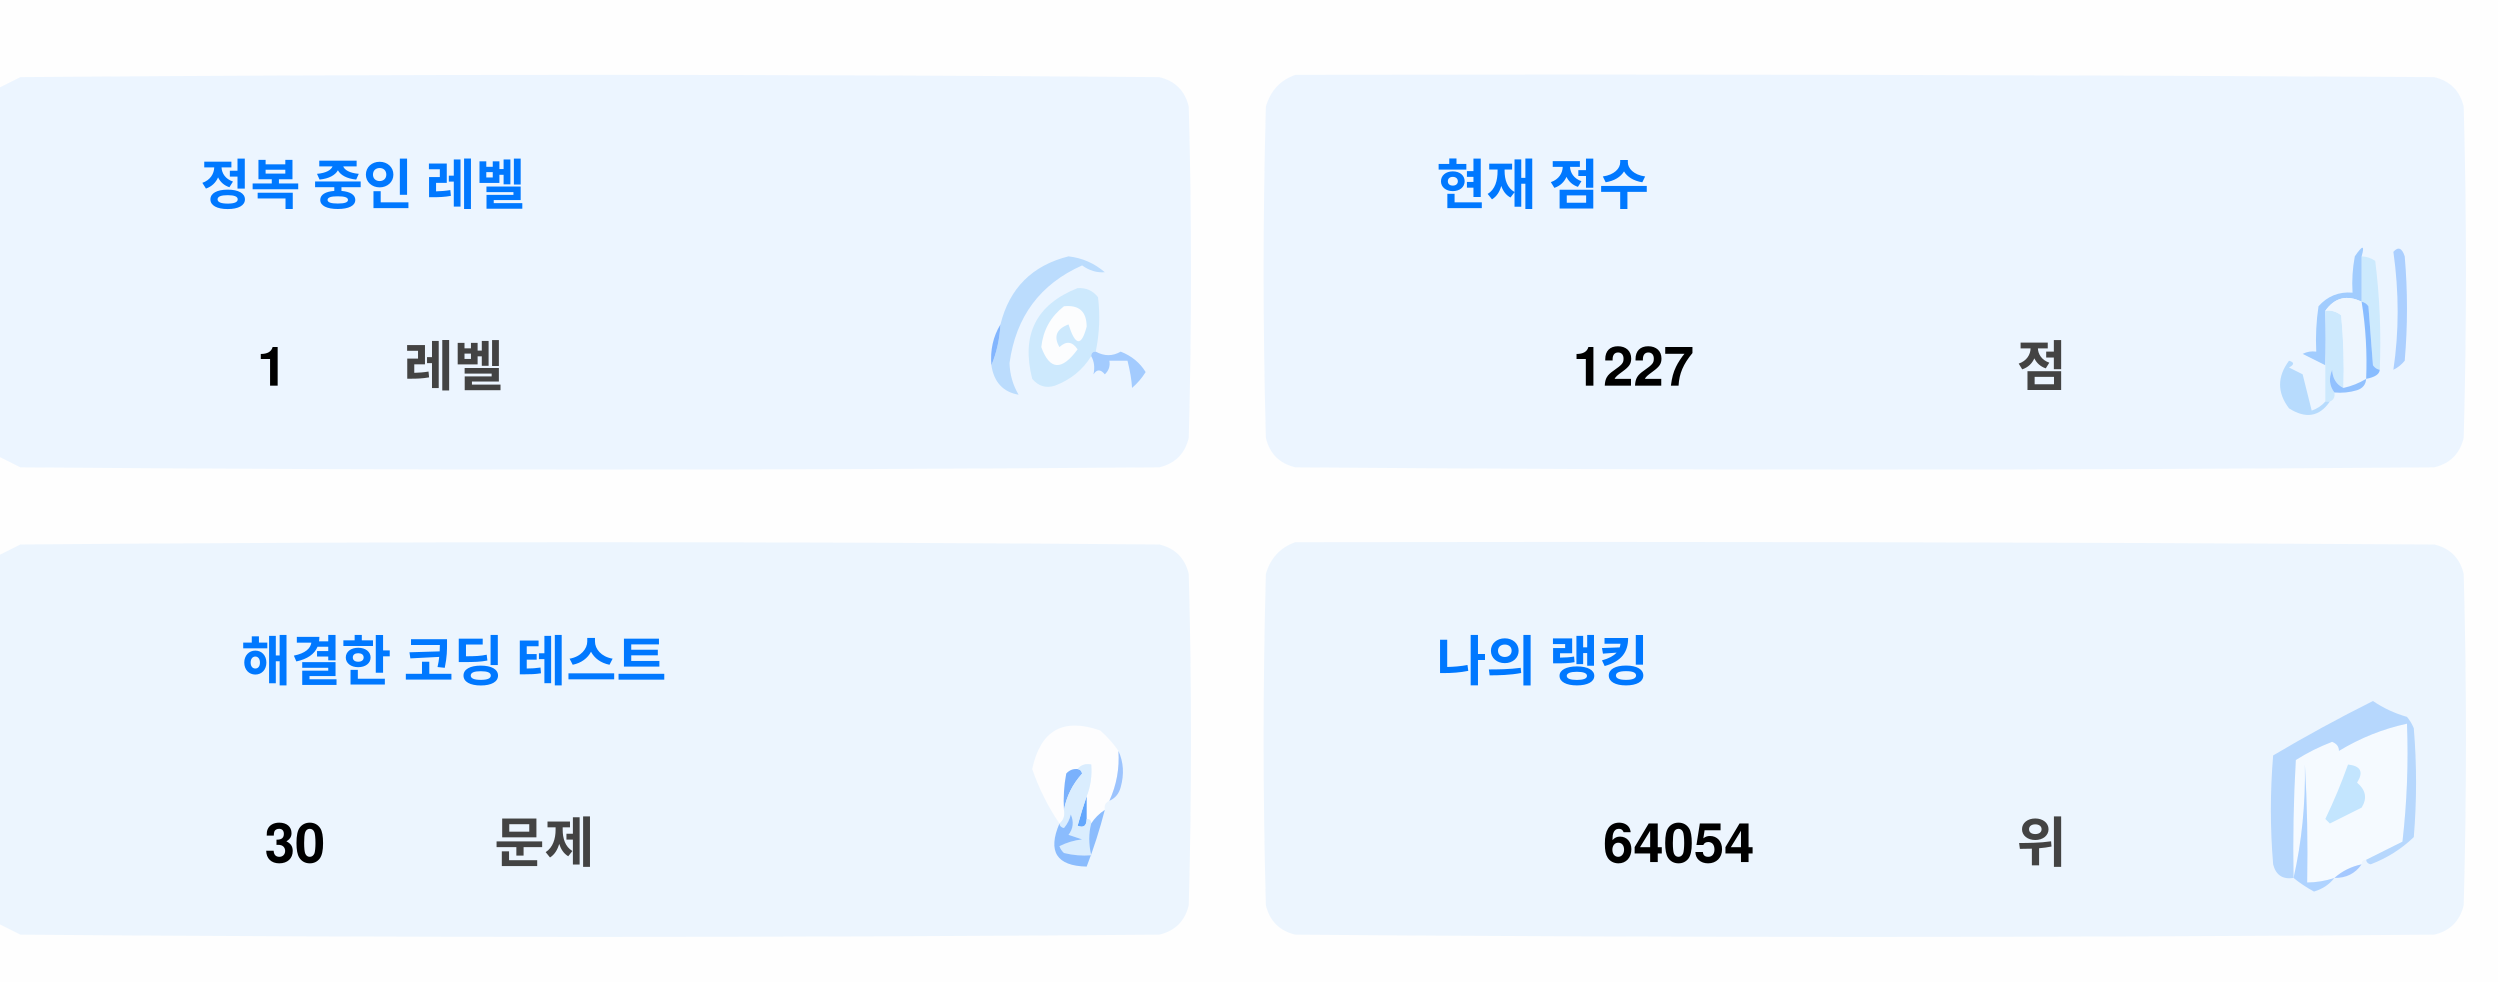
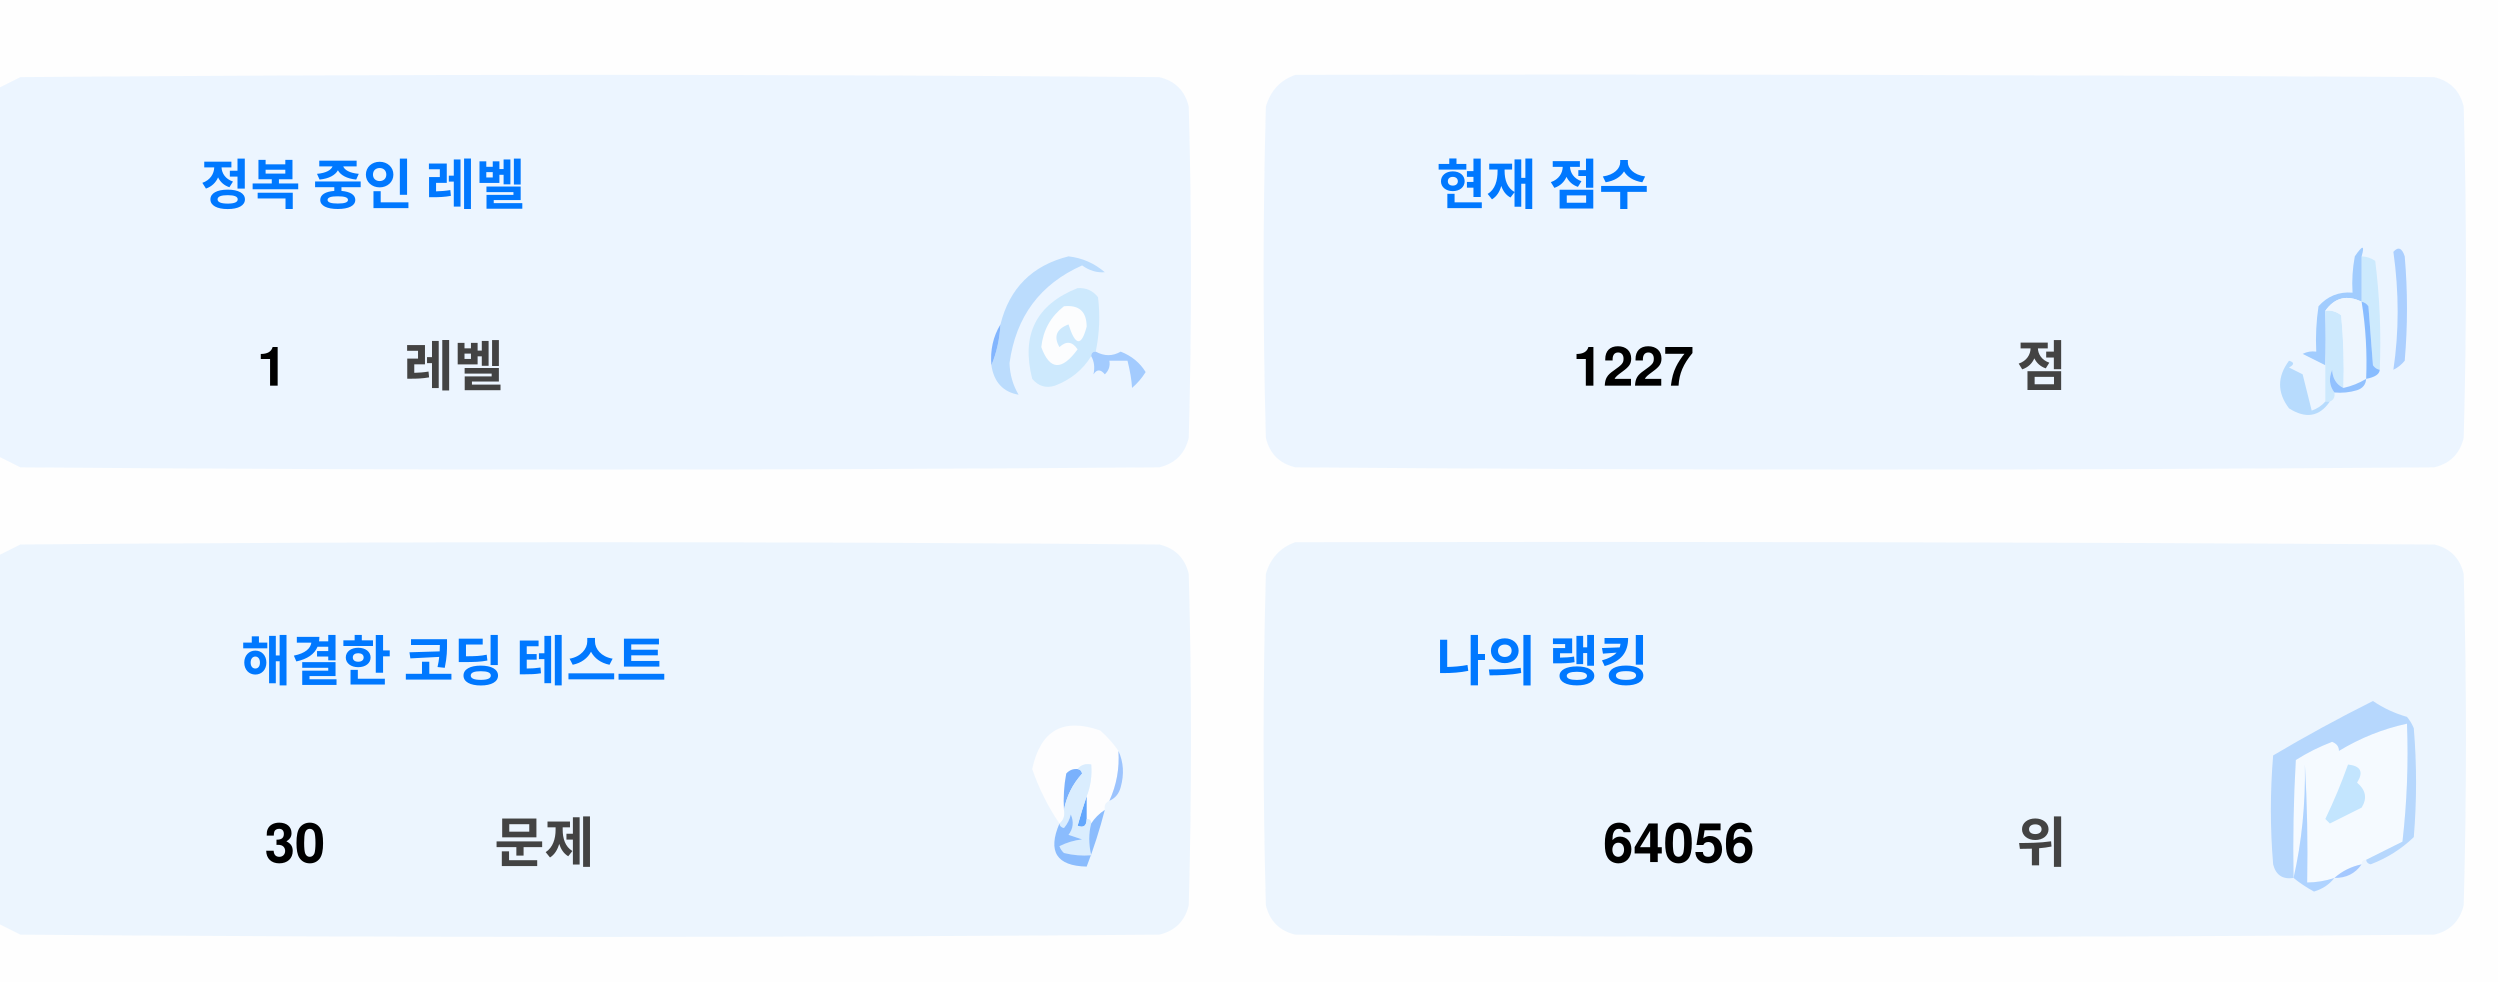
<svg xmlns="http://www.w3.org/2000/svg" version="1.1" width="551px" height="217px" style="shape-rendering:geometricPrecision; text-rendering:geometricPrecision; image-rendering:optimizeQuality; fill-rule:evenodd; clip-rule:evenodd">
  <style>.title {fill: #434343;font-size: 1rem;line-height: 1.5rem;font-weight: bold;font-family: -apple-system, BlinkMacSystemFont, Segoe UI, Helvetica, Arial, sans-serif, Apple Color Emoji, Segoe UI Emoji;}.desc {fill: #434343;font-size: 2.5rem;font-weight: bold;line-height: 1.5rem;font-family: -apple-system, BlinkMacSystemFont, Segoe UI, Helvetica, Arial, sans-serif, Apple Color Emoji, Segoe UI Emoji;}.desc-2 {fill: #434343;font-size: 1rem;font-weight: bold;line-height: 1.5rem;font-family: -apple-system, BlinkMacSystemFont, Segoe UI, Helvetica, Arial, sans-serif, Apple Color Emoji, Segoe UI Emoji;}.text, .desc {animation: twinkling 4s ease-in-out infinite;}@keyframes twinkling {40% { opacity: 1; }50% { opacity: 0.5; }60% { opacity: 1; }70% { opacity: 0.5; }80% { opacity: 1; }}</style>
  <g>
    <path style="opacity:1" fill="#fefefe" d="M -0.5,-0.5 C 183.167,-0.5 366.833,-0.5 550.5,-0.5C 550.5,71.833 550.5,144.167 550.5,216.5C 366.833,216.5 183.167,216.5 -0.5,216.5C -0.5,212.167 -0.5,207.833 -0.5,203.5C 1.14,204.32 2.807,205.153 4.5,206C 88.167,206.667 171.833,206.667 255.5,206C 259,205.167 261.167,203 262,199.5C 262.667,175.167 262.667,150.833 262,126.5C 261.167,123 259,120.833 255.5,120C 171.833,119.333 88.167,119.333 4.5,120C 2.807,120.847 1.14,121.68 -0.5,122.5C -0.5,115.167 -0.5,107.833 -0.5,100.5C 1.14,101.32 2.807,102.153 4.5,103C 88.167,103.667 171.833,103.667 255.5,103C 259,102.167 261.167,100 262,96.5C 262.667,72.167 262.667,47.833 262,23.5C 261.167,20 259,17.833 255.5,17C 171.833,16.333 88.167,16.333 4.5,17C 2.807,17.847 1.14,18.68 -0.5,19.5C -0.5,12.833 -0.5,6.167 -0.5,-0.5 Z" />
  </g>
  <g>
    <path style="opacity:1" fill="#ecf5ff" d="M -0.5,100.5 C -0.5,73.5 -0.5,46.5 -0.5,19.5C 1.14,18.68 2.807,17.847 4.5,17C 88.167,16.333 171.833,16.333 255.5,17C 259,17.833 261.167,20 262,23.5C 262.667,47.833 262.667,72.167 262,96.5C 261.167,100 259,102.167 255.5,103C 171.833,103.667 88.167,103.667 4.5,103C 2.807,102.153 1.14,101.32 -0.5,100.5 Z" />
  </g>
  <g>
    <path style="opacity:1" fill="#ecf5ff" d="M 285.5,16.5 C 369.167,16.333 452.834,16.5 536.5,17C 540,17.833 542.167,20 543,23.5C 543.667,47.833 543.667,72.167 543,96.5C 542.167,100 540,102.167 536.5,103C 452.833,103.667 369.167,103.667 285.5,103C 282,102.167 279.833,100 279,96.5C 278.333,72.167 278.333,47.833 279,23.5C 280.018,19.985 282.185,17.652 285.5,16.5 Z" />
  </g>
  <g>
    <path style="opacity:1" fill="#cdeafd" d="M 520.5,56.5 C 521.583,56.539 522.583,56.873 523.5,57.5C 524.498,65.472 524.831,73.472 524.5,81.5C 523.883,81.389 523.383,81.056 523,80.5C 522.667,76.167 522.333,71.833 522,67.5C 521.617,66.944 521.117,66.611 520.5,66.5C 520.5,63.167 520.5,59.833 520.5,56.5 Z" />
  </g>
  <g>
    <path style="opacity:1" fill="#abcfff" d="M 527.5,55.5 C 528.566,54.308 529.399,54.641 530,56.5C 530.667,64.167 530.667,71.833 530,79.5C 529.311,80.357 528.478,81.023 527.5,81.5C 528.758,73.08 528.758,64.414 527.5,55.5 Z" />
  </g>
  <g>
    <path style="opacity:1" fill="#bbdcfd" d="M 218.5,80.5 C 219.657,77.727 220.324,74.727 220.5,71.5C 222.49,63.51 227.49,58.51 235.5,56.5C 238.528,56.847 241.194,58.014 243.5,60C 241.744,60.141 240.078,59.641 238.5,58.5C 229.247,62.607 223.914,69.773 222.5,80C 222.565,82.526 223.232,84.859 224.5,87C 221.07,86.397 219.07,84.231 218.5,80.5 Z" />
  </g>
  <g>
    <path style="opacity:1" fill="#cde9fd" d="M 241.5,77.5 C 240.833,77.5 240.5,77.833 240.5,78.5C 238.628,81.529 235.961,83.695 232.5,85C 230.536,85.624 228.869,85.124 227.5,83.5C 225.021,73.791 228.354,67.124 237.5,63.5C 239.374,63.39 240.874,64.056 242,65.5C 242.497,69.524 242.331,73.524 241.5,77.5 Z" />
  </g>
  <g>
    <path style="opacity:1" fill="#fcfdfe" d="M 234.5,67.5 C 237.826,67.162 239.493,68.662 239.5,72C 238.334,76.434 237,76.267 235.5,71.5C 232.832,72.515 232.166,74.182 233.5,76.5C 235.017,75.089 236.351,75.256 237.5,77C 234.006,81.771 231.34,81.605 229.5,76.5C 229.904,72.771 231.571,69.771 234.5,67.5 Z" />
  </g>
  <g>
    <path style="opacity:1" fill="#a1ccfe" d="M 520.5,56.5 C 520.5,59.833 520.5,63.167 520.5,66.5C 517.238,64.922 514.572,65.589 512.5,68.5C 512.617,72.81 512.617,76.81 512.5,80.5C 510.86,79.68 509.193,78.847 507.5,78C 508.448,77.517 509.448,77.35 510.5,77.5C 510.335,74.15 510.502,70.817 511,67.5C 512.995,65.253 515.495,64.253 518.5,64.5C 518.336,61.813 518.503,59.146 519,56.5C 520.731,53.969 521.231,53.969 520.5,56.5 Z" />
  </g>
  <g>
    <path style="opacity:1" fill="#cde9fd" d="M 512.5,68.5 C 513.822,68.33 514.989,68.663 516,69.5C 516.499,74.823 516.666,80.156 516.5,85.5C 514.955,84.77 514.122,83.437 514,81.5C 513.22,83.387 513.387,85.054 514.5,86.5C 514.672,87.492 514.338,88.158 513.5,88.5C 513.167,88.5 512.833,88.5 512.5,88.5C 512.5,85.833 512.5,83.167 512.5,80.5C 512.617,76.81 512.617,72.81 512.5,68.5 Z" />
  </g>
  <g>
    <path style="opacity:1" fill="#eef6fe" d="M 520.5,66.5 C 521.407,72.106 521.74,77.773 521.5,83.5C 519.95,84.441 518.284,85.108 516.5,85.5C 516.666,80.156 516.499,74.823 516,69.5C 514.989,68.663 513.822,68.33 512.5,68.5C 514.572,65.589 517.238,64.922 520.5,66.5 Z" />
  </g>
  <g>
    <path style="opacity:1" fill="#88bcff" d="M 520.5,66.5 C 521.117,66.611 521.617,66.944 522,67.5C 522.333,71.833 522.667,76.167 523,80.5C 523.383,81.056 523.883,81.389 524.5,81.5C 524.445,82.469 523.445,83.136 521.5,83.5C 521.74,77.773 521.407,72.106 520.5,66.5 Z" />
  </g>
  <g>
    <path style="opacity:1" fill="#82b5fe" d="M 220.5,71.5 C 220.324,74.727 219.657,77.727 218.5,80.5C 218.215,77.171 218.882,74.171 220.5,71.5 Z" />
  </g>
  <g>
    <path style="opacity:1" fill="#a3cbfe" d="M 240.5,78.5 C 240.5,77.833 240.833,77.5 241.5,77.5C 243.391,78.536 245.224,78.536 247,77.5C 249.391,78.429 251.225,79.929 252.5,82C 251.681,83.319 250.681,84.486 249.5,85.5C 249.409,83.777 249.075,81.777 248.5,79.5C 247.167,79.5 245.833,79.5 244.5,79.5C 244.719,80.675 244.386,81.675 243.5,82.5C 242.575,81.359 241.741,81.359 241,82.5C 241.331,80.981 241.164,79.648 240.5,78.5 Z" />
  </g>
  <g>
    <path style="opacity:1" fill="#b7dbfd" d="M 512.5,88.5 C 512.833,88.5 513.167,88.5 513.5,88.5C 511.199,91.857 508.199,92.357 504.5,90C 501.872,86.535 501.872,83.035 504.5,79.5C 505.696,79.846 505.696,80.346 504.5,81C 505.5,81.5 506.5,82 507.5,82.5C 508.167,85.167 508.833,87.833 509.5,90.5C 510.739,90.058 511.739,89.391 512.5,88.5 Z" />
  </g>
  <g>
    <path style="opacity:1" fill="#92c1fe" d="M 516.5,85.5 C 518.284,85.108 519.95,84.441 521.5,83.5C 521.423,84.75 520.756,85.583 519.5,86C 517.866,86.493 516.199,86.66 514.5,86.5C 513.387,85.054 513.22,83.387 514,81.5C 514.122,83.437 514.955,84.77 516.5,85.5 Z" />
  </g>
  <g>
    <path style="opacity:1" fill="#ecf5fe" d="M -0.5,203.5 C -0.5,176.5 -0.5,149.5 -0.5,122.5C 1.14,121.68 2.807,120.847 4.5,120C 88.167,119.333 171.833,119.333 255.5,120C 259,120.833 261.167,123 262,126.5C 262.667,150.833 262.667,175.167 262,199.5C 261.167,203 259,205.167 255.5,206C 171.833,206.667 88.167,206.667 4.5,206C 2.807,205.153 1.14,204.32 -0.5,203.5 Z" />
  </g>
  <g>
    <path style="opacity:1" fill="#ecf5fe" d="M 285.5,119.5 C 369.167,119.333 452.834,119.5 536.5,120C 540,120.833 542.167,123 543,126.5C 543.667,150.833 543.667,175.167 543,199.5C 542.167,203 540,205.167 536.5,206C 452.833,206.667 369.167,206.667 285.5,206C 282,205.167 279.833,203 279,199.5C 278.333,175.167 278.333,150.833 279,126.5C 280.018,122.985 282.185,120.652 285.5,119.5 Z" />
  </g>
  <g>
    <path style="opacity:1" fill="#fdfdfe" d="M 246.5,165.5 C 246.758,169.367 246.092,173.034 244.5,176.5C 243.662,176.842 243.328,177.508 243.5,178.5C 242.272,179.306 241.272,180.306 240.5,181.5C 240.5,180.833 240.167,180.5 239.5,180.5C 239.5,178.833 239.5,177.167 239.5,175.5C 240.369,173.283 240.702,170.95 240.5,168.5C 239.209,168.263 238.209,168.596 237.5,169.5C 236.504,169.414 235.671,169.748 235,170.5C 234.503,173.146 234.336,175.813 234.5,178.5C 234.737,179.791 234.404,180.791 233.5,181.5C 230.986,177.806 228.986,173.806 227.5,169.5C 229.309,160.957 234.309,158.124 242.5,161C 244.07,162.397 245.404,163.897 246.5,165.5 Z" />
  </g>
  <g>
    <path style="opacity:1" fill="#f5faff" d="M 521.5,189.5 C 520.833,189.5 520.5,189.833 520.5,190.5C 518.181,190.992 516.181,191.992 514.5,193.5C 512.565,194.15 510.565,194.483 508.5,194.5C 508.666,185.827 508.5,177.16 508,168.5C 508.141,177.227 507.308,185.56 505.5,193.5C 505.334,184.827 505.5,176.16 506,167.5C 508.527,165.903 511.194,164.57 514,163.5C 515.011,163.892 515.511,164.559 515.5,165.5C 520.21,162.641 525.21,160.641 530.5,159.5C 530.831,168.192 530.498,176.859 529.5,185.5C 526.807,186.847 524.14,188.18 521.5,189.5 Z" />
  </g>
  <g>
    <path style="opacity:1" fill="#b6d7fd" d="M 521.5,189.5 C 524.14,188.18 526.807,186.847 529.5,185.5C 530.498,176.859 530.831,168.192 530.5,159.5C 525.21,160.641 520.21,162.641 515.5,165.5C 515.511,164.559 515.011,163.892 514,163.5C 511.194,164.57 508.527,165.903 506,167.5C 505.5,176.16 505.334,184.827 505.5,193.5C 503.089,193.863 501.589,192.863 501,190.5C 500.333,182.5 500.333,174.5 501,166.5C 508.173,162.246 515.507,158.246 523,154.5C 525.304,156.068 527.804,157.235 530.5,158C 531.126,158.75 531.626,159.584 532,160.5C 532.667,168.5 532.667,176.5 532,184.5C 529.292,187.111 526.125,189.111 522.5,190.5C 521.893,190.376 521.56,190.043 521.5,189.5 Z" />
  </g>
  <g>
    <path style="opacity:1" fill="#c3e5fe" d="M 517.5,168.5 C 520.317,168.801 520.984,170.134 519.5,172.5C 521.439,174.122 521.772,175.956 520.5,178C 518.167,179.167 515.833,180.333 513.5,181.5C 513.167,181.167 512.833,180.833 512.5,180.5C 514.414,176.515 516.081,172.515 517.5,168.5 Z" />
  </g>
  <g>
    <path style="opacity:1" fill="#7ab1fc" d="M 237.5,169.5 C 238.043,169.56 238.376,169.893 238.5,170.5C 236.395,172.836 235.062,175.503 234.5,178.5C 234.336,175.813 234.503,173.146 235,170.5C 235.671,169.748 236.504,169.414 237.5,169.5 Z" />
  </g>
  <g>
    <path style="opacity:1" fill="#afd3ff" d="M 514.5,193.5 C 513.378,194.947 511.878,195.947 510,196.5C 508.348,195.601 506.848,194.601 505.5,193.5C 507.308,185.56 508.141,177.227 508,168.5C 508.5,177.16 508.666,185.827 508.5,194.5C 510.565,194.483 512.565,194.15 514.5,193.5 Z" />
  </g>
  <g>
    <path style="opacity:1" fill="#9cc3fd" d="M 246.5,165.5 C 247.634,167.966 247.801,170.633 247,173.5C 246.623,174.942 245.79,175.942 244.5,176.5C 246.092,173.034 246.758,169.367 246.5,165.5 Z" />
  </g>
  <g>
    <path style="opacity:1" fill="#62a6fc" d="M 239.5,175.5 C 239.5,177.167 239.5,178.833 239.5,180.5C 239.483,182.028 238.816,182.528 237.5,182C 238.117,179.723 238.784,177.556 239.5,175.5 Z" />
  </g>
  <g>
    <path style="opacity:1" fill="#daedfe" d="M 237.5,169.5 C 238.209,168.596 239.209,168.263 240.5,168.5C 240.702,170.95 240.369,173.283 239.5,175.5C 238.784,177.556 238.117,179.723 237.5,182C 238.816,182.528 239.483,182.028 239.5,180.5C 240.167,180.5 240.5,180.833 240.5,181.5C 239.918,183.669 239.918,186.002 240.5,188.5C 238.473,188.662 236.473,188.495 234.5,188C 234.043,187.586 233.709,187.086 233.5,186.5C 235.078,185.702 236.744,185.202 238.5,185C 237.5,184.667 236.5,184.333 235.5,184C 236.554,182.612 236.72,181.112 236,179.5C 235.751,180.624 235.251,181.624 234.5,182.5C 233.893,182.376 233.56,182.043 233.5,181.5C 234.404,180.791 234.737,179.791 234.5,178.5C 235.062,175.503 236.395,172.836 238.5,170.5C 238.376,169.893 238.043,169.56 237.5,169.5 Z" />
  </g>
  <g>
    <path style="opacity:1" fill="#8bbcfd" d="M 243.5,178.5 C 242.395,182.803 241.062,186.969 239.5,191C 232.857,190.847 230.857,187.68 233.5,181.5C 233.56,182.043 233.893,182.376 234.5,182.5C 235.251,181.624 235.751,180.624 236,179.5C 236.72,181.112 236.554,182.612 235.5,184C 236.5,184.333 237.5,184.667 238.5,185C 236.744,185.202 235.078,185.702 233.5,186.5C 233.709,187.086 234.043,187.586 234.5,188C 236.473,188.495 238.473,188.662 240.5,188.5C 239.918,186.002 239.918,183.669 240.5,181.5C 241.272,180.306 242.272,179.306 243.5,178.5 Z" />
  </g>
  <g>
    <path style="opacity:1" fill="#a4c8ff" d="M 520.5,190.5 C 519.089,192.539 517.089,193.539 514.5,193.5C 516.181,191.992 518.181,190.992 520.5,190.5 Z" />
  </g>
  <text text-anchor="middle" x="80" y="45" class="title" style="fill:#0078ff;" stroke="#none" stroke-width="1">정복 중인 레벨</text>
  <text text-anchor="middle" x="60" y="85" class="desc" style="fill:#000000;" stroke="#none" stroke-width="1">1</text>
  <text text-anchor="middle" x="100" y="85" class="desc-2" style="fill:#434343;" stroke="#none" stroke-width="1">레벨</text>
  <text text-anchor="middle" x="340" y="45" class="title" style="fill:#0078ff;" stroke="#none" stroke-width="1">현재 점수</text>
  <text text-anchor="middle" x="360" y="85" class="desc" style="fill:#000000;" stroke="#none" stroke-width="1">1227</text>
  <text text-anchor="middle" x="450" y="85" class="desc-2" style="fill:#434343;" stroke="#none" stroke-width="1">점</text>
  <text text-anchor="middle" x="100" y="150" class="title" style="fill:#0078ff;" stroke="#none" stroke-width="1">해결한 코딩 테스트</text>
  <text text-anchor="middle" x="65" y="190" class="desc" style="fill:#000000;" stroke="#none" stroke-width="1">30</text>
  <text text-anchor="middle" x="120" y="190" class="desc-2" style="fill:#434343;" stroke="#none" stroke-width="1">문제</text>
  <text text-anchor="middle" x="340" y="150" class="title" style="fill:#0078ff;" stroke="#none" stroke-width="1">나의 랭킹</text>
-   <text text-anchor="middle" x="370" y="190" class="desc" style="fill:#000000;" stroke="#none" stroke-width="1">64054</text>
+   <text text-anchor="middle" x="370" y="190" class="desc" style="fill:#000000;" stroke="#none" stroke-width="1">64056</text>
  <text text-anchor="middle" x="450" y="190" class="desc-2" style="fill:#434343;" stroke="#none" stroke-width="1">위</text>
</svg>
